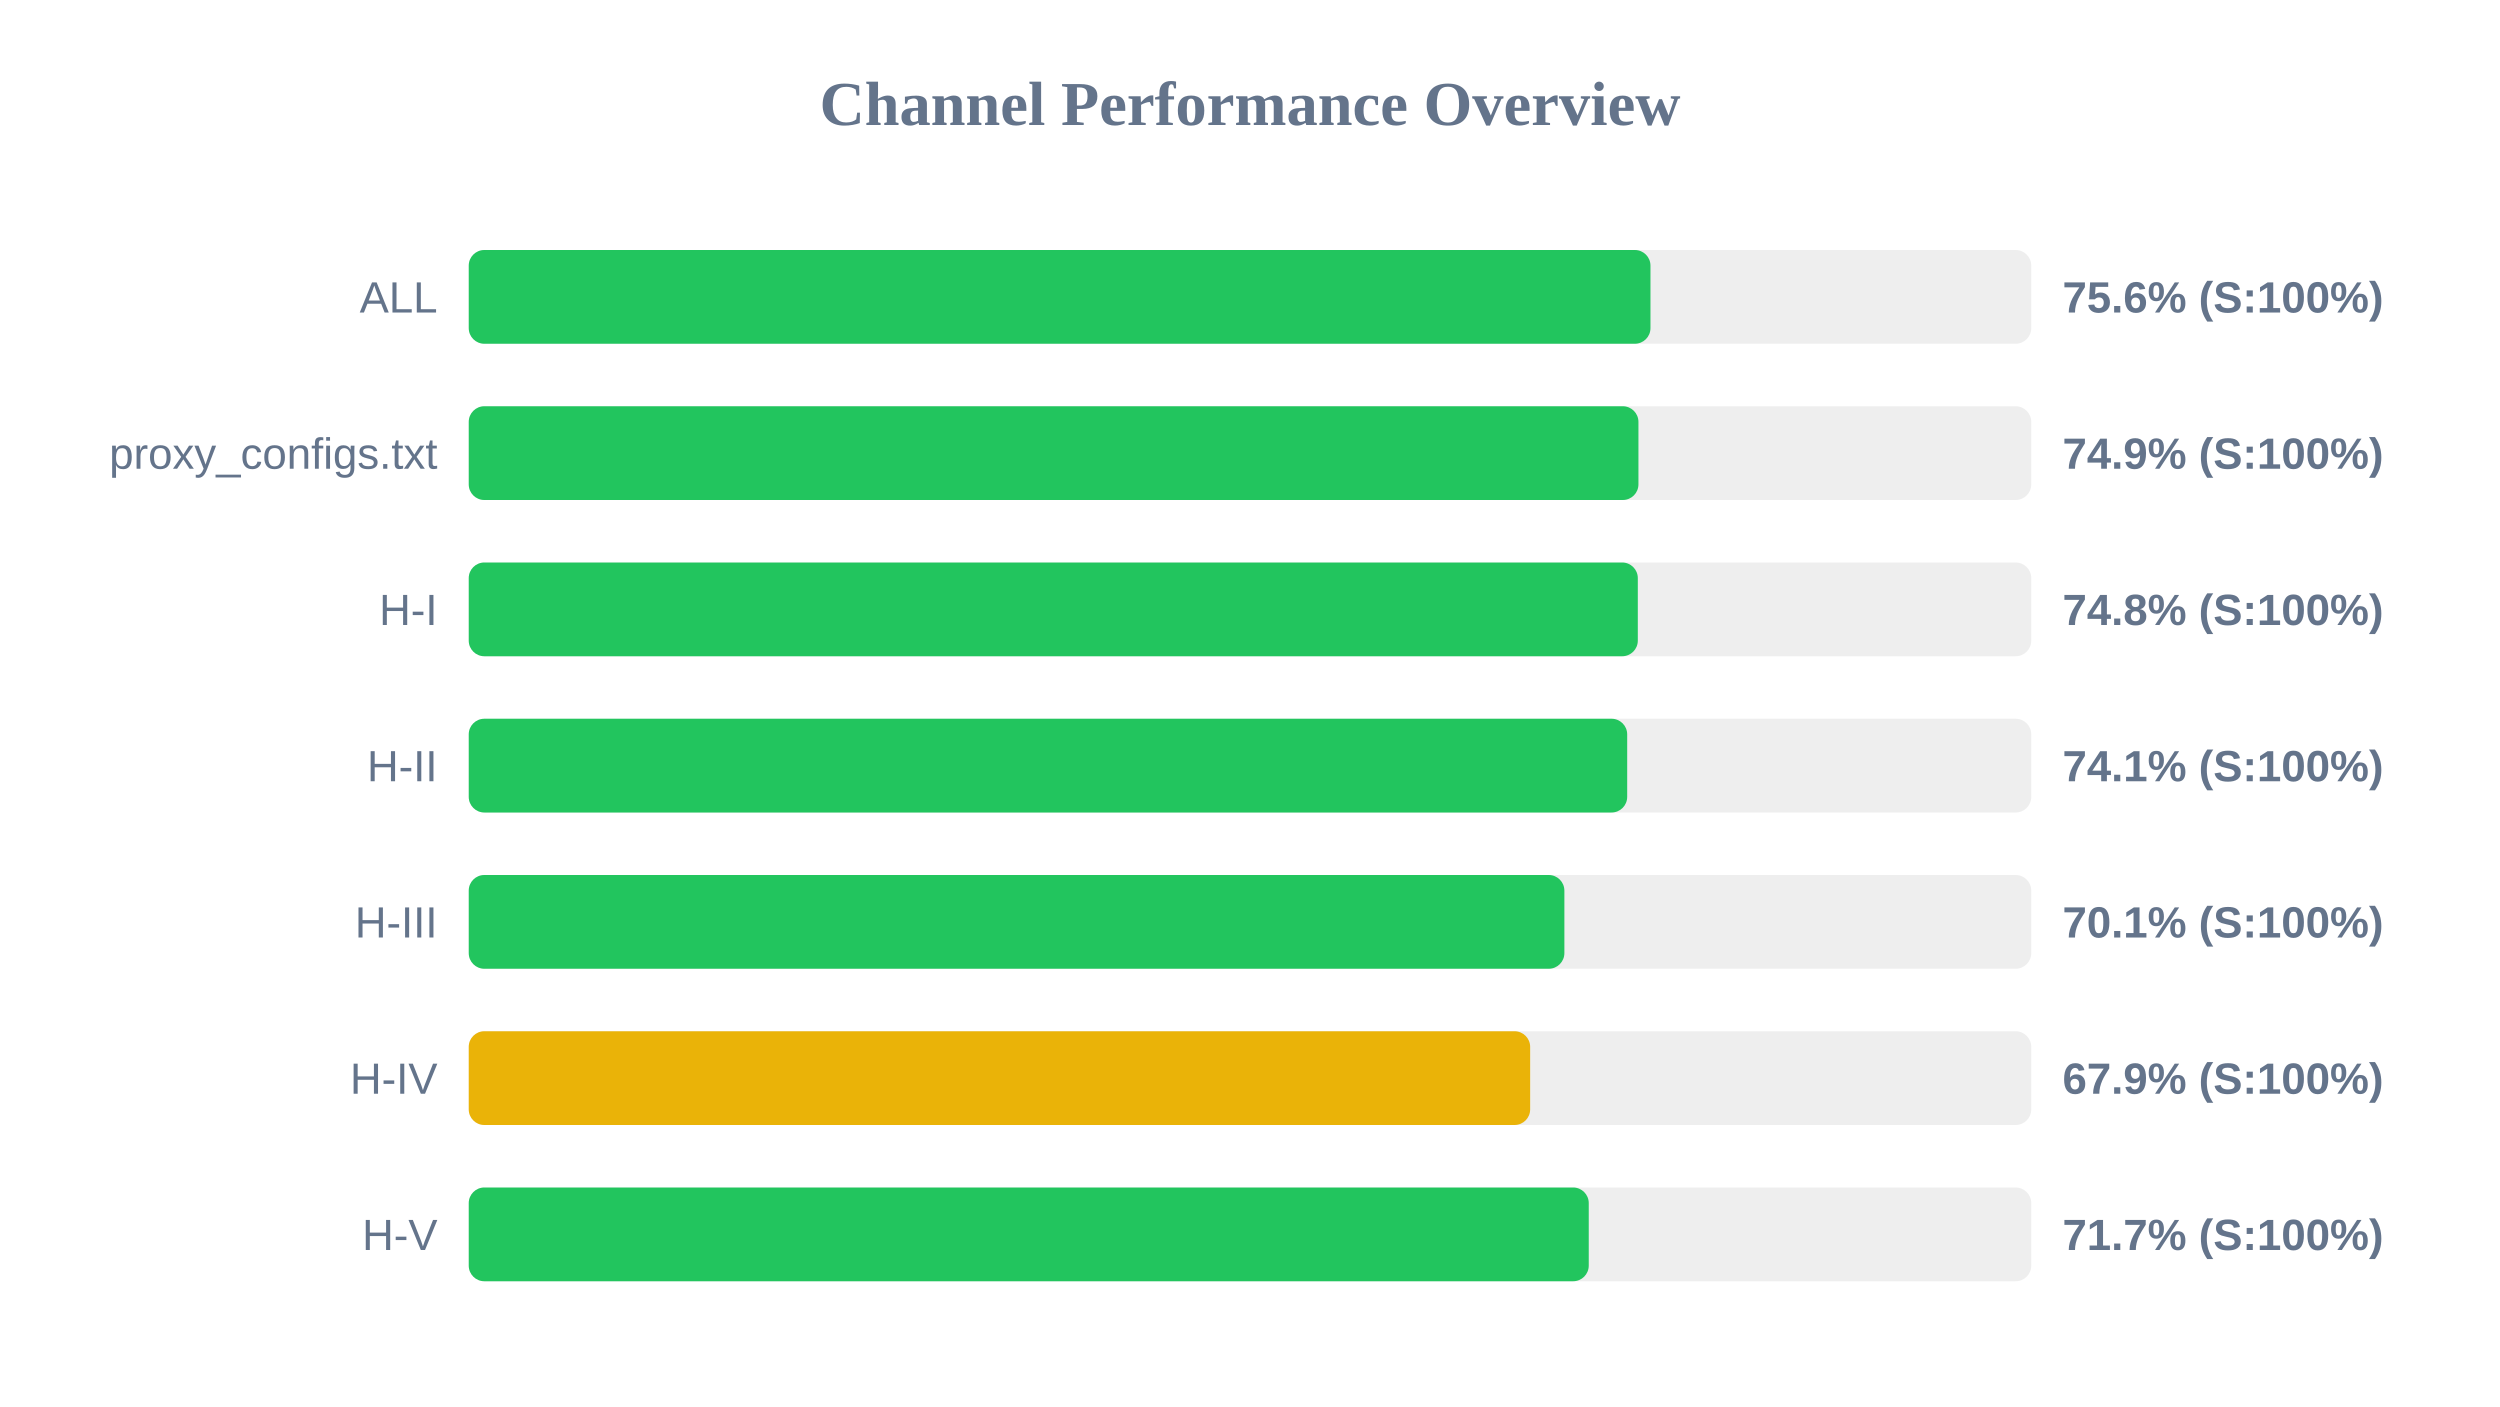
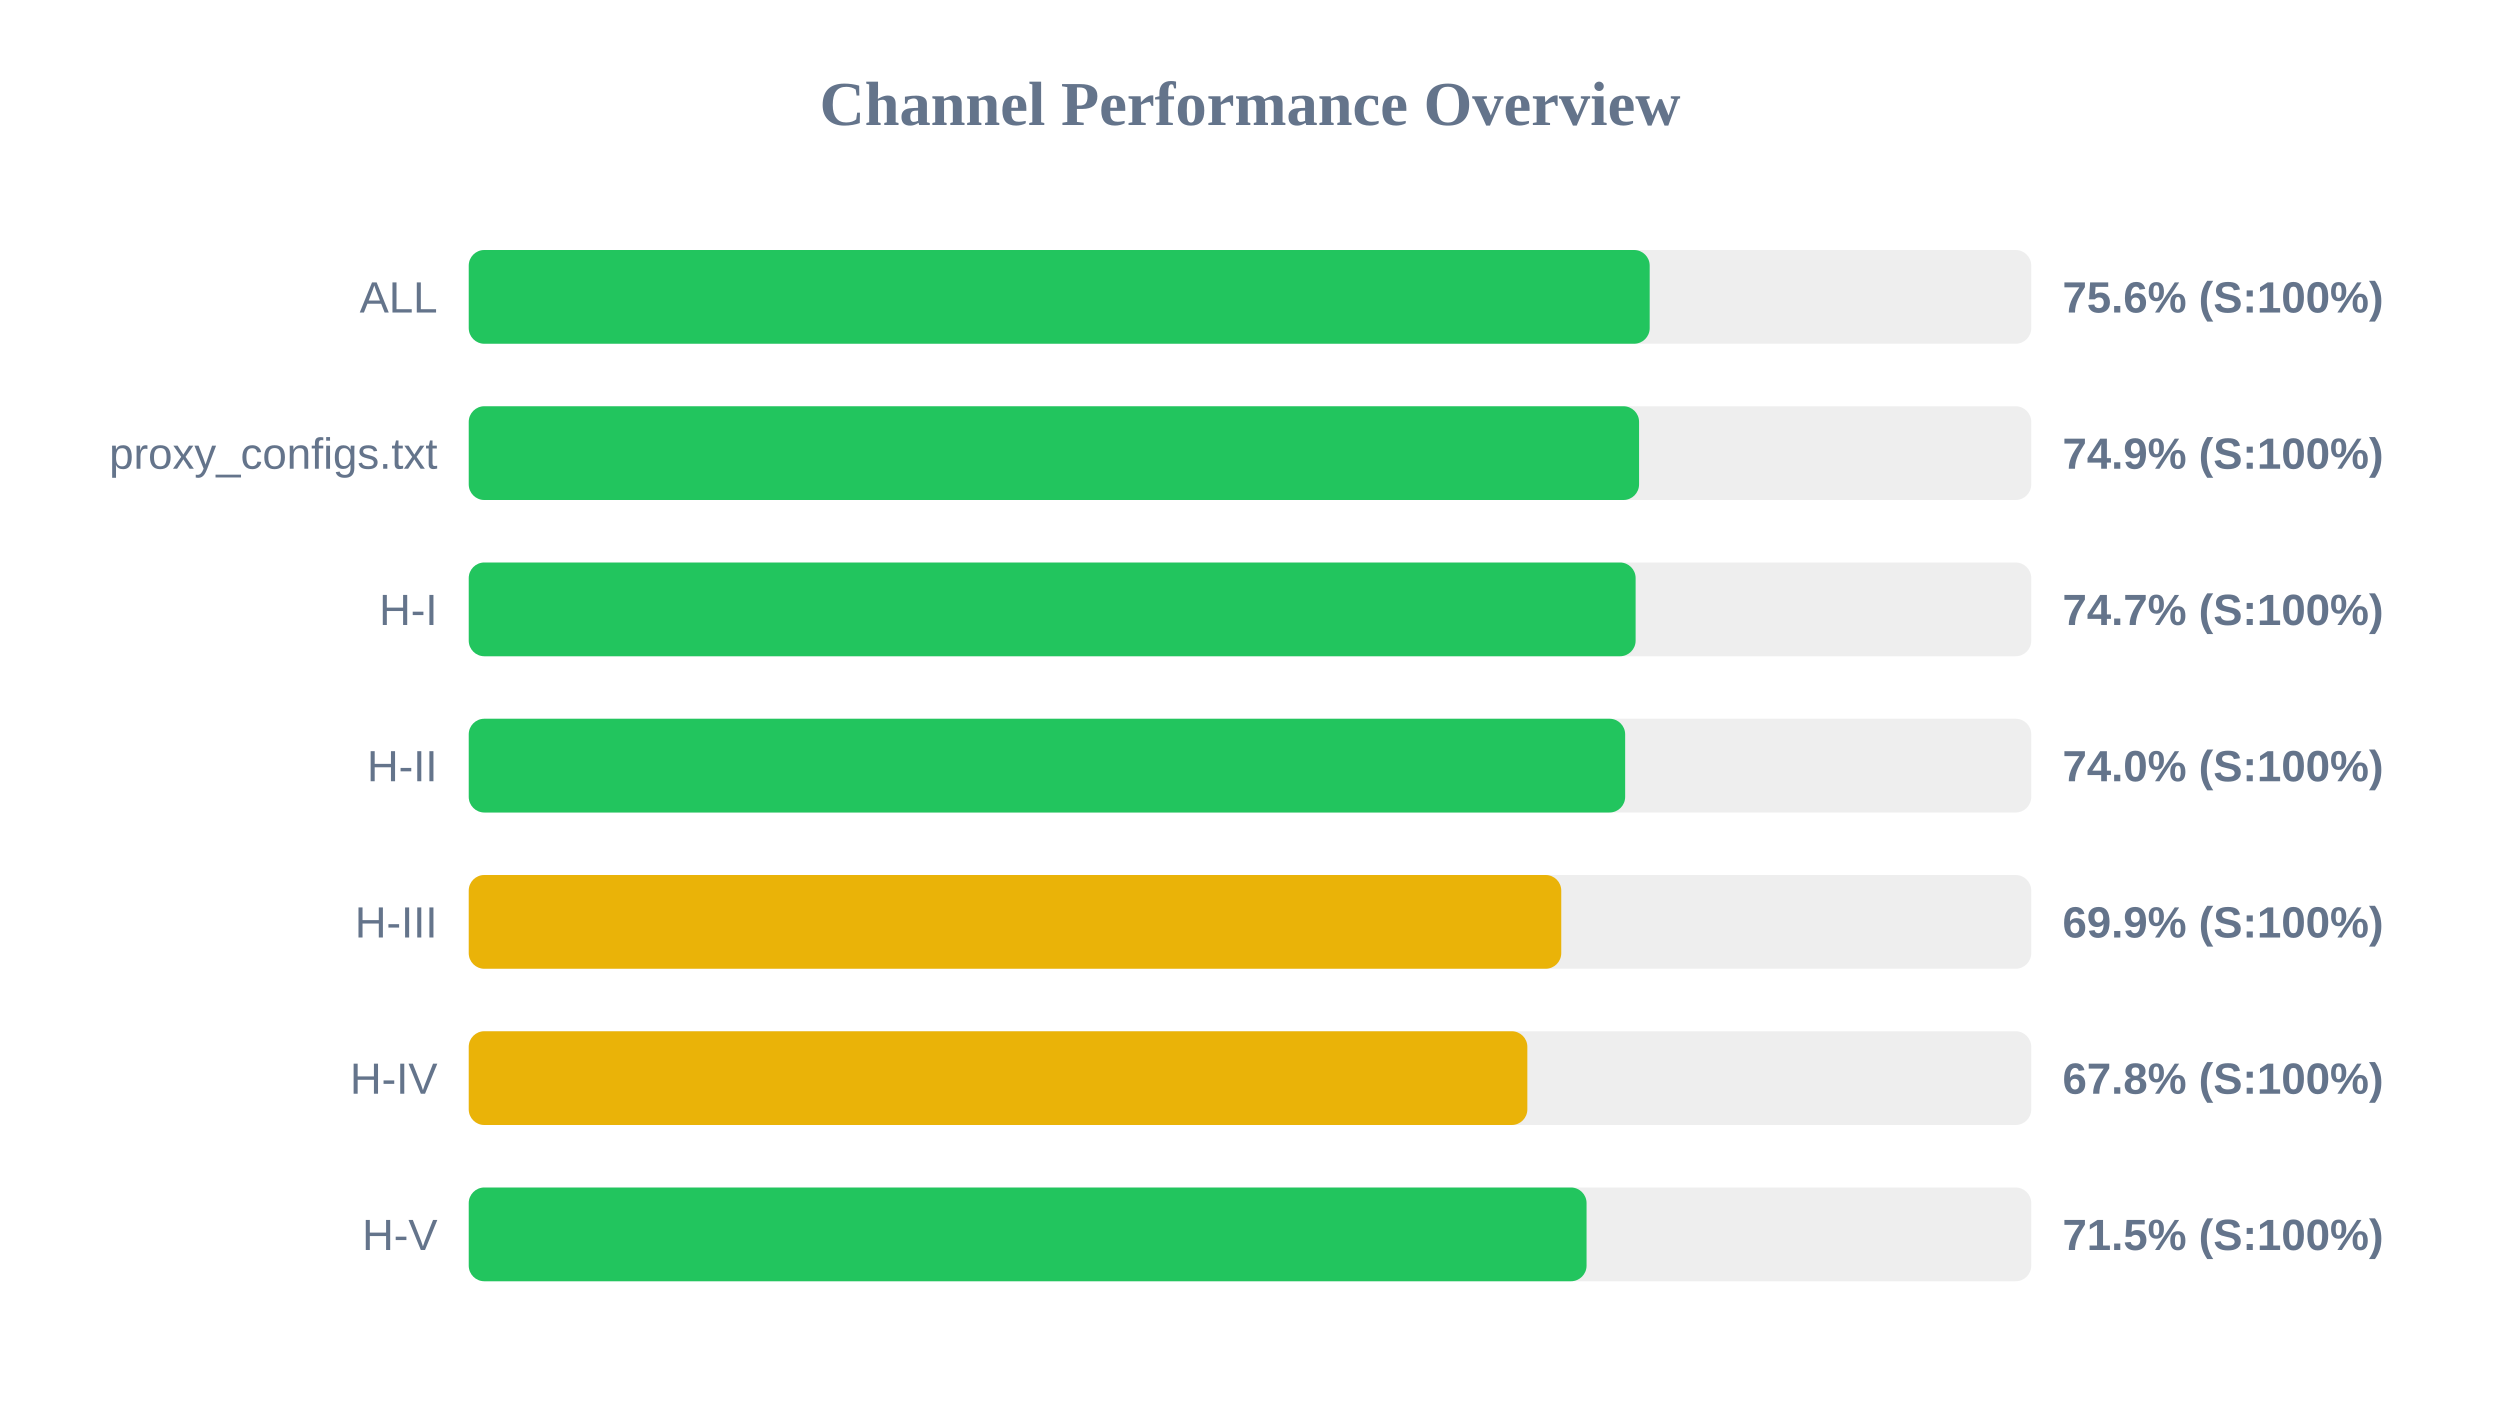
<svg xmlns="http://www.w3.org/2000/svg" width="800" height="450" version="1.1">
  <style>
        .row { font: 14px Arial; fill: #64748b; }
        .score { font: bold 14px Arial; fill: #64748b; }
    </style>
  <text x="400" y="40" text-anchor="middle" font-size="20px" font-weight="bold" fill="#64748b">Channel Performance Overview</text>
  <rect x="150" y="80" width="500" height="30" fill="#eee" rx="5" />
-   <rect x="150" y="80" width="378.15" height="30" fill="#22c55e" rx="5" />
+   <rect x="150" y="80" width="377.9" height="30" fill="#22c55e" rx="5" />
  <text x="140" y="100" text-anchor="end" class="row">ALL</text>
  <text x="660" y="100" text-anchor="start" class="score">75.6% (S:100%)</text>
  <rect x="150" y="130" width="500" height="30" fill="#eee" rx="5" />
-   <rect x="150" y="130" width="374.3" height="30" fill="#22c55e" rx="5" />
+   <rect x="150" y="130" width="374.5" height="30" fill="#22c55e" rx="5" />
  <text x="140" y="150" text-anchor="end" class="row">proxy_configs.txt</text>
  <text x="660" y="150" text-anchor="start" class="score">74.9% (S:100%)</text>
  <rect x="150" y="180" width="500" height="30" fill="#eee" rx="5" />
-   <rect x="150" y="180" width="374.1" height="30" fill="#22c55e" rx="5" />
+   <rect x="150" y="180" width="373.4" height="30" fill="#22c55e" rx="5" />
  <text x="140" y="200" text-anchor="end" class="row">H-I</text>
-   <text x="660" y="200" text-anchor="start" class="score">74.8% (S:100%)</text>
+   <text x="660" y="200" text-anchor="start" class="score">74.7% (S:100%)</text>
  <rect x="150" y="230" width="500" height="30" fill="#eee" rx="5" />
-   <rect x="150" y="230" width="370.7" height="30" fill="#22c55e" rx="5" />
+   <rect x="150" y="230" width="370.05" height="30" fill="#22c55e" rx="5" />
  <text x="140" y="250" text-anchor="end" class="row">H-II</text>
-   <text x="660" y="250" text-anchor="start" class="score">74.1% (S:100%)</text>
+   <text x="660" y="250" text-anchor="start" class="score">74.0% (S:100%)</text>
  <rect x="150" y="280" width="500" height="30" fill="#eee" rx="5" />
-   <rect x="150" y="280" width="350.6" height="30" fill="#22c55e" rx="5" />
+   <rect x="150" y="280" width="349.6" height="30" fill="#eab308" rx="5" />
  <text x="140" y="300" text-anchor="end" class="row">H-III</text>
-   <text x="660" y="300" text-anchor="start" class="score">70.1% (S:100%)</text>
+   <text x="660" y="300" text-anchor="start" class="score">69.9% (S:100%)</text>
  <rect x="150" y="330" width="500" height="30" fill="#eee" rx="5" />
-   <rect x="150" y="330" width="339.65" height="30" fill="#eab308" rx="5" />
+   <rect x="150" y="330" width="338.75" height="30" fill="#eab308" rx="5" />
  <text x="140" y="350" text-anchor="end" class="row">H-IV</text>
-   <text x="660" y="350" text-anchor="start" class="score">67.9% (S:100%)</text>
+   <text x="660" y="350" text-anchor="start" class="score">67.8% (S:100%)</text>
  <rect x="150" y="380" width="500" height="30" fill="#eee" rx="5" />
-   <rect x="150" y="380" width="358.4" height="30" fill="#22c55e" rx="5" />
+   <rect x="150" y="380" width="357.7" height="30" fill="#22c55e" rx="5" />
  <text x="140" y="400" text-anchor="end" class="row">H-V</text>
-   <text x="660" y="400" text-anchor="start" class="score">71.7% (S:100%)</text>
+   <text x="660" y="400" text-anchor="start" class="score">71.5% (S:100%)</text>
</svg>
